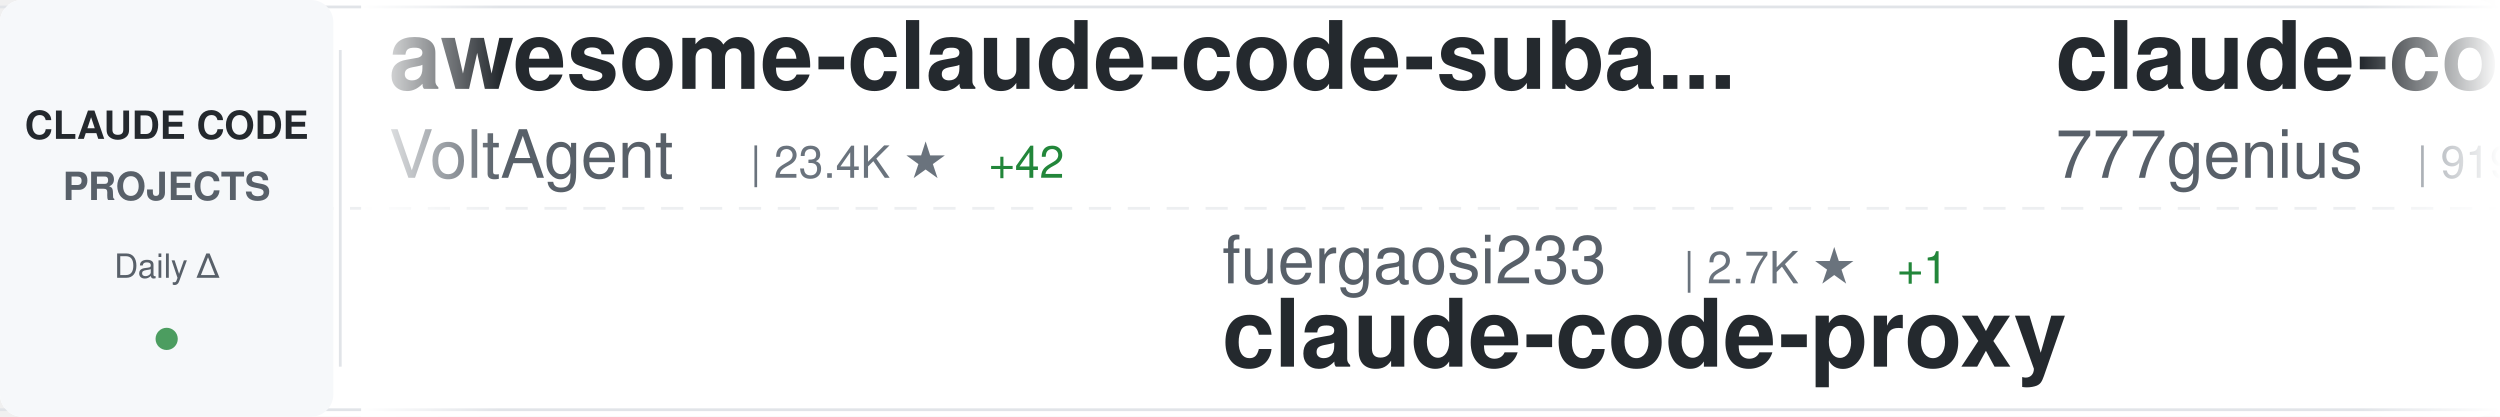
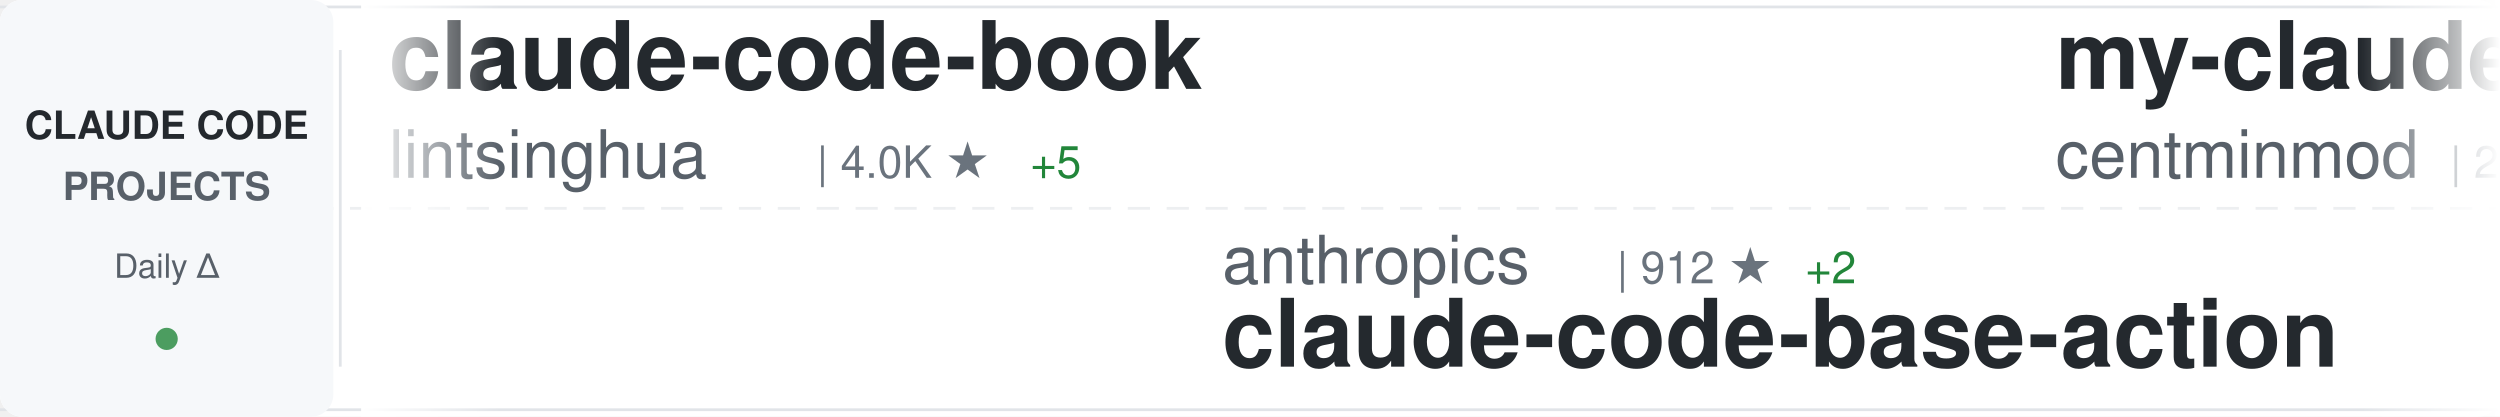
<svg xmlns="http://www.w3.org/2000/svg" width="900" height="150">
  <defs>
    <linearGradient id="awesomeLeftFade" x1="0%" y1="0%" x2="100%" y2="0%">
      <stop offset="0%" style="stop-color:#ffffff;stop-opacity:1" />
      <stop offset="100%" style="stop-color:#ffffff;stop-opacity:0" />
    </linearGradient>
    <linearGradient id="awesomeRightFade" x1="0%" y1="0%" x2="100%" y2="0%">
      <stop offset="0%" style="stop-color:#ffffff;stop-opacity:0" />
      <stop offset="100%" style="stop-color:#ffffff;stop-opacity:1" />
    </linearGradient>
  </defs>
  <rect width="900" height="150" fill="#ffffff" rx="8" />
  <rect x="0" y="2" width="900" height="1" fill="#e1e4e8" />
  <rect x="0" y="147" width="900" height="1" fill="#e1e4e8" />
  <line x1="0" y1="75" x2="900" y2="75" stroke="#e1e4e8" stroke-width="1" stroke-dasharray="8 6" opacity="0.6" />
  <rect x="0" y="0" width="120" height="150" fill="#f6f8fa" rx="8" />
  <text x="60" y="50" font-family="-apple-system, BlinkMacSystemFont, 'Segoe UI', Helvetica, Arial, sans-serif" font-size="14" font-weight="600" fill="#24292e" text-anchor="middle">CLAUDE CODE</text>
  <text x="60" y="72" font-family="-apple-system, BlinkMacSystemFont, 'Segoe UI', Helvetica, Arial, sans-serif" font-size="14" font-weight="600" fill="#586069" text-anchor="middle">PROJECTS</text>
  <text x="60" y="100" font-family="-apple-system, BlinkMacSystemFont, 'Segoe UI', Helvetica, Arial, sans-serif" font-size="12" font-weight="500" fill="#586069" text-anchor="middle">Daily Δ</text>
  <circle cx="60" cy="122" r="4" fill="#22863a" opacity="0.8" />
  <rect x="122" y="18" width="1" height="114" fill="#e1e4e8" />
  <clipPath id="awesomeTickerClip">
    <rect x="130" y="0" width="770" height="150" />
  </clipPath>
  <g clip-path="url(#awesomeTickerClip)">
    <g id="awesomeTickerItems">
      <animateTransform attributeName="transform" attributeType="XML" type="translate" from="0 0" to="-3000 0" dur="54s" repeatCount="indefinite" />
      <g transform="translate(0, 0)">
-         <text x="140" y="32" font-family="-apple-system, BlinkMacSystemFont, 'Segoe UI', Helvetica, Arial, sans-serif" font-size="34" font-weight="600" fill="#24292e">awesome-claude-code-suba...</text>
-         <text x="140" y="64" font-family="-apple-system, BlinkMacSystemFont, 'Segoe UI', Helvetica, Arial, sans-serif" font-size="24" font-weight="400" fill="#586069">VoltAgent</text>
-         <text x="270" y="64" font-family="-apple-system, BlinkMacSystemFont, 'Segoe UI', Helvetica, Arial, sans-serif" font-size="16" font-weight="500" fill="#6a737d">| 23.4K ★</text>
-         <text x="356" y="64" font-family="-apple-system, BlinkMacSystemFont, 'Segoe UI', Helvetica, Arial, sans-serif" font-size="16" font-weight="500" fill="#22863a"> +42</text>
+         <text x="140" y="32" font-family="-apple-system, BlinkMacSystemFont, 'Segoe UI', Helvetica, Arial, sans-serif" font-size="34" font-weight="600" fill="#24292e">claude-code-book</text>
+         <text x="140" y="64" font-family="-apple-system, BlinkMacSystemFont, 'Segoe UI', Helvetica, Arial, sans-serif" font-size="24" font-weight="400" fill="#586069">lintsinghua</text>
+         <text x="294" y="64" font-family="-apple-system, BlinkMacSystemFont, 'Segoe UI', Helvetica, Arial, sans-serif" font-size="16" font-weight="500" fill="#6a737d">| 4.0K ★</text>
+         <text x="371" y="64" font-family="-apple-system, BlinkMacSystemFont, 'Segoe UI', Helvetica, Arial, sans-serif" font-size="16" font-weight="500" fill="#22863a"> +5</text>
      </g>
      <g transform="translate(300, 0)">
-         <text x="140" y="102" font-family="-apple-system, BlinkMacSystemFont, 'Segoe UI', Helvetica, Arial, sans-serif" font-size="24" font-weight="400" fill="#586069">fuergaosi233</text>
-         <text x="306" y="102" font-family="-apple-system, BlinkMacSystemFont, 'Segoe UI', Helvetica, Arial, sans-serif" font-size="16" font-weight="500" fill="#6a737d">| 2.7K ★</text>
-         <text x="383" y="102" font-family="-apple-system, BlinkMacSystemFont, 'Segoe UI', Helvetica, Arial, sans-serif" font-size="16" font-weight="500" fill="#22863a"> +1</text>
-         <text x="140" y="132" font-family="-apple-system, BlinkMacSystemFont, 'Segoe UI', Helvetica, Arial, sans-serif" font-size="34" font-weight="600" fill="#24292e">claude-code-proxy</text>
+         <text x="140" y="102" font-family="-apple-system, BlinkMacSystemFont, 'Segoe UI', Helvetica, Arial, sans-serif" font-size="24" font-weight="400" fill="#586069">anthropics</text>
+         <text x="282" y="102" font-family="-apple-system, BlinkMacSystemFont, 'Segoe UI', Helvetica, Arial, sans-serif" font-size="16" font-weight="500" fill="#6a737d">| 912 ★</text>
+         <text x="350" y="102" font-family="-apple-system, BlinkMacSystemFont, 'Segoe UI', Helvetica, Arial, sans-serif" font-size="16" font-weight="500" fill="#22863a"> +2</text>
+         <text x="140" y="132" font-family="-apple-system, BlinkMacSystemFont, 'Segoe UI', Helvetica, Arial, sans-serif" font-size="34" font-weight="600" fill="#24292e">claude-code-base-action</text>
      </g>
      <g transform="translate(600, 0)">
-         <text x="140" y="32" font-family="-apple-system, BlinkMacSystemFont, 'Segoe UI', Helvetica, Arial, sans-serif" font-size="34" font-weight="600" fill="#24292e">claude-code-source-code</text>
-         <text x="140" y="64" font-family="-apple-system, BlinkMacSystemFont, 'Segoe UI', Helvetica, Arial, sans-serif" font-size="24" font-weight="400" fill="#586069">777genius</text>
-         <text x="270" y="64" font-family="-apple-system, BlinkMacSystemFont, 'Segoe UI', Helvetica, Arial, sans-serif" font-size="16" font-weight="500" fill="#6a737d">| 919 ★</text>
+         <text x="140" y="32" font-family="-apple-system, BlinkMacSystemFont, 'Segoe UI', Helvetica, Arial, sans-serif" font-size="34" font-weight="600" fill="#24292e">my-claude-code-setup</text>
+         <text x="140" y="64" font-family="-apple-system, BlinkMacSystemFont, 'Segoe UI', Helvetica, Arial, sans-serif" font-size="24" font-weight="400" fill="#586069">centminmod</text>
+         <text x="282" y="64" font-family="-apple-system, BlinkMacSystemFont, 'Segoe UI', Helvetica, Arial, sans-serif" font-size="16" font-weight="500" fill="#6a737d">| 2.5K ★</text>
+         <text x="359" y="64" font-family="-apple-system, BlinkMacSystemFont, 'Segoe UI', Helvetica, Arial, sans-serif" font-size="16" font-weight="500" fill="#22863a"> +4</text>
      </g>
      <g transform="translate(900, 0)">
-         <text x="140" y="102" font-family="-apple-system, BlinkMacSystemFont, 'Segoe UI', Helvetica, Arial, sans-serif" font-size="24" font-weight="400" fill="#586069">multica-ai</text>
-         <text x="282" y="102" font-family="-apple-system, BlinkMacSystemFont, 'Segoe UI', Helvetica, Arial, sans-serif" font-size="16" font-weight="500" fill="#6a737d">| 193.6K ★</text>
-         <text x="377" y="102" font-family="-apple-system, BlinkMacSystemFont, 'Segoe UI', Helvetica, Arial, sans-serif" font-size="16" font-weight="500" fill="#22863a"> +386</text>
-         <text x="140" y="132" font-family="-apple-system, BlinkMacSystemFont, 'Segoe UI', Helvetica, Arial, sans-serif" font-size="34" font-weight="600" fill="#24292e">andrej-karpathy-skills</text>
+         <text x="140" y="102" font-family="-apple-system, BlinkMacSystemFont, 'Segoe UI', Helvetica, Arial, sans-serif" font-size="24" font-weight="400" fill="#586069">VILA-Lab</text>
+         <text x="258" y="102" font-family="-apple-system, BlinkMacSystemFont, 'Segoe UI', Helvetica, Arial, sans-serif" font-size="16" font-weight="500" fill="#6a737d">| 1.9K ★</text>
+         <text x="335" y="102" font-family="-apple-system, BlinkMacSystemFont, 'Segoe UI', Helvetica, Arial, sans-serif" font-size="16" font-weight="500" fill="#22863a"> +19</text>
+         <text x="140" y="132" font-family="-apple-system, BlinkMacSystemFont, 'Segoe UI', Helvetica, Arial, sans-serif" font-size="34" font-weight="600" fill="#24292e">Dive-into-Claude-Code</text>
      </g>
      <g transform="translate(1200, 0)">
-         <text x="140" y="32" font-family="-apple-system, BlinkMacSystemFont, 'Segoe UI', Helvetica, Arial, sans-serif" font-size="34" font-weight="600" fill="#24292e">collection-claude-code-s...</text>
-         <text x="140" y="64" font-family="-apple-system, BlinkMacSystemFont, 'Segoe UI', Helvetica, Arial, sans-serif" font-size="24" font-weight="400" fill="#586069">chauncygu</text>
-         <text x="270" y="64" font-family="-apple-system, BlinkMacSystemFont, 'Segoe UI', Helvetica, Arial, sans-serif" font-size="16" font-weight="500" fill="#6a737d">| 2.8K ★</text>
-         <text x="347" y="64" font-family="-apple-system, BlinkMacSystemFont, 'Segoe UI', Helvetica, Arial, sans-serif" font-size="16" font-weight="500" fill="#22863a"> +2</text>
+         <text x="140" y="32" font-family="-apple-system, BlinkMacSystemFont, 'Segoe UI', Helvetica, Arial, sans-serif" font-size="34" font-weight="600" fill="#24292e">claude-code-local</text>
+         <text x="140" y="64" font-family="-apple-system, BlinkMacSystemFont, 'Segoe UI', Helvetica, Arial, sans-serif" font-size="24" font-weight="400" fill="#586069">nicedreamzapp</text>
+         <text x="318" y="64" font-family="-apple-system, BlinkMacSystemFont, 'Segoe UI', Helvetica, Arial, sans-serif" font-size="16" font-weight="500" fill="#6a737d">| 3.0K ★</text>
+         <text x="395" y="64" font-family="-apple-system, BlinkMacSystemFont, 'Segoe UI', Helvetica, Arial, sans-serif" font-size="16" font-weight="500" fill="#22863a"> +5</text>
      </g>
      <g transform="translate(1500, 0)">
-         <text x="140" y="102" font-family="-apple-system, BlinkMacSystemFont, 'Segoe UI', Helvetica, Arial, sans-serif" font-size="24" font-weight="400" fill="#586069">Windy3f3f3f3f</text>
-         <text x="318" y="102" font-family="-apple-system, BlinkMacSystemFont, 'Segoe UI', Helvetica, Arial, sans-serif" font-size="16" font-weight="500" fill="#6a737d">| 3.2K ★</text>
-         <text x="395" y="102" font-family="-apple-system, BlinkMacSystemFont, 'Segoe UI', Helvetica, Arial, sans-serif" font-size="16" font-weight="500" fill="#22863a"> +11</text>
-         <text x="140" y="132" font-family="-apple-system, BlinkMacSystemFont, 'Segoe UI', Helvetica, Arial, sans-serif" font-size="34" font-weight="600" fill="#24292e">how-claude-code-works</text>
+         <text x="140" y="102" font-family="-apple-system, BlinkMacSystemFont, 'Segoe UI', Helvetica, Arial, sans-serif" font-size="24" font-weight="400" fill="#586069">anthropics</text>
+         <text x="282" y="102" font-family="-apple-system, BlinkMacSystemFont, 'Segoe UI', Helvetica, Arial, sans-serif" font-size="16" font-weight="500" fill="#6a737d">| 162.2K ★</text>
+         <text x="377" y="102" font-family="-apple-system, BlinkMacSystemFont, 'Segoe UI', Helvetica, Arial, sans-serif" font-size="16" font-weight="500" fill="#22863a"> +399</text>
+         <text x="140" y="132" font-family="-apple-system, BlinkMacSystemFont, 'Segoe UI', Helvetica, Arial, sans-serif" font-size="34" font-weight="600" fill="#24292e">skills</text>
      </g>
      <g transform="translate(1800, 0)">
-         <text x="140" y="32" font-family="-apple-system, BlinkMacSystemFont, 'Segoe UI', Helvetica, Arial, sans-serif" font-size="34" font-weight="600" fill="#24292e">claude-code-engineering</text>
-         <text x="140" y="64" font-family="-apple-system, BlinkMacSystemFont, 'Segoe UI', Helvetica, Arial, sans-serif" font-size="24" font-weight="400" fill="#586069">huangjia2019</text>
-         <text x="306" y="64" font-family="-apple-system, BlinkMacSystemFont, 'Segoe UI', Helvetica, Arial, sans-serif" font-size="16" font-weight="500" fill="#6a737d">| 990 ★</text>
-         <text x="374" y="64" font-family="-apple-system, BlinkMacSystemFont, 'Segoe UI', Helvetica, Arial, sans-serif" font-size="16" font-weight="500" fill="#22863a"> +5</text>
+         <text x="140" y="32" font-family="-apple-system, BlinkMacSystemFont, 'Segoe UI', Helvetica, Arial, sans-serif" font-size="34" font-weight="600" fill="#24292e">claude-code-source-build</text>
+         <text x="140" y="64" font-family="-apple-system, BlinkMacSystemFont, 'Segoe UI', Helvetica, Arial, sans-serif" font-size="24" font-weight="400" fill="#586069">andrew-kramer-inno</text>
+         <text x="378" y="64" font-family="-apple-system, BlinkMacSystemFont, 'Segoe UI', Helvetica, Arial, sans-serif" font-size="16" font-weight="500" fill="#6a737d">| 595 ★</text>
      </g>
      <g transform="translate(2100, 0)">
-         <text x="140" y="102" font-family="-apple-system, BlinkMacSystemFont, 'Segoe UI', Helvetica, Arial, sans-serif" font-size="24" font-weight="400" fill="#586069">guanshan</text>
-         <text x="258" y="102" font-family="-apple-system, BlinkMacSystemFont, 'Segoe UI', Helvetica, Arial, sans-serif" font-size="16" font-weight="500" fill="#6a737d">| 61 ★</text>
-         <text x="140" y="132" font-family="-apple-system, BlinkMacSystemFont, 'Segoe UI', Helvetica, Arial, sans-serif" font-size="34" font-weight="600" fill="#24292e">ClaudeCode</text>
+         <text x="140" y="102" font-family="-apple-system, BlinkMacSystemFont, 'Segoe UI', Helvetica, Arial, sans-serif" font-size="24" font-weight="400" fill="#586069">alejandrobalderas</text>
+         <text x="366" y="102" font-family="-apple-system, BlinkMacSystemFont, 'Segoe UI', Helvetica, Arial, sans-serif" font-size="16" font-weight="500" fill="#6a737d">| 2.7K ★</text>
+         <text x="443" y="102" font-family="-apple-system, BlinkMacSystemFont, 'Segoe UI', Helvetica, Arial, sans-serif" font-size="16" font-weight="500" fill="#22863a"> +2</text>
+         <text x="140" y="132" font-family="-apple-system, BlinkMacSystemFont, 'Segoe UI', Helvetica, Arial, sans-serif" font-size="34" font-weight="600" fill="#24292e">claude-code-from-source</text>
      </g>
      <g transform="translate(2400, 0)">
-         <text x="140" y="32" font-family="-apple-system, BlinkMacSystemFont, 'Segoe UI', Helvetica, Arial, sans-serif" font-size="34" font-weight="600" fill="#24292e">claude-code-analysis</text>
-         <text x="140" y="64" font-family="-apple-system, BlinkMacSystemFont, 'Segoe UI', Helvetica, Arial, sans-serif" font-size="24" font-weight="400" fill="#586069">liuup</text>
-         <text x="222" y="64" font-family="-apple-system, BlinkMacSystemFont, 'Segoe UI', Helvetica, Arial, sans-serif" font-size="16" font-weight="500" fill="#6a737d">| 3.6K ★</text>
-         <text x="299" y="64" font-family="-apple-system, BlinkMacSystemFont, 'Segoe UI', Helvetica, Arial, sans-serif" font-size="16" font-weight="500" fill="#22863a"> +12</text>
+         <text x="140" y="32" font-family="-apple-system, BlinkMacSystemFont, 'Segoe UI', Helvetica, Arial, sans-serif" font-size="34" font-weight="600" fill="#24292e">claude-howto</text>
+         <text x="140" y="64" font-family="-apple-system, BlinkMacSystemFont, 'Segoe UI', Helvetica, Arial, sans-serif" font-size="24" font-weight="400" fill="#586069">luongnv89</text>
+         <text x="270" y="64" font-family="-apple-system, BlinkMacSystemFont, 'Segoe UI', Helvetica, Arial, sans-serif" font-size="16" font-weight="500" fill="#6a737d">| 39.9K ★</text>
+         <text x="356" y="64" font-family="-apple-system, BlinkMacSystemFont, 'Segoe UI', Helvetica, Arial, sans-serif" font-size="16" font-weight="500" fill="#22863a"> +17</text>
      </g>
      <g transform="translate(2700, 0)">
-         <text x="140" y="102" font-family="-apple-system, BlinkMacSystemFont, 'Segoe UI', Helvetica, Arial, sans-serif" font-size="24" font-weight="400" fill="#586069">pedrohcgs</text>
-         <text x="270" y="102" font-family="-apple-system, BlinkMacSystemFont, 'Segoe UI', Helvetica, Arial, sans-serif" font-size="16" font-weight="500" fill="#6a737d">| 1.4K ★</text>
-         <text x="347" y="102" font-family="-apple-system, BlinkMacSystemFont, 'Segoe UI', Helvetica, Arial, sans-serif" font-size="16" font-weight="500" fill="#22863a"> +2</text>
-         <text x="140" y="132" font-family="-apple-system, BlinkMacSystemFont, 'Segoe UI', Helvetica, Arial, sans-serif" font-size="34" font-weight="600" fill="#24292e">claude-code-my-workflow</text>
+         <text x="140" y="102" font-family="-apple-system, BlinkMacSystemFont, 'Segoe UI', Helvetica, Arial, sans-serif" font-size="24" font-weight="400" fill="#586069">rohitg00</text>
+         <text x="258" y="102" font-family="-apple-system, BlinkMacSystemFont, 'Segoe UI', Helvetica, Arial, sans-serif" font-size="16" font-weight="500" fill="#6a737d">| 2.3K ★</text>
+         <text x="335" y="102" font-family="-apple-system, BlinkMacSystemFont, 'Segoe UI', Helvetica, Arial, sans-serif" font-size="16" font-weight="500" fill="#22863a"> +8</text>
+         <text x="140" y="132" font-family="-apple-system, BlinkMacSystemFont, 'Segoe UI', Helvetica, Arial, sans-serif" font-size="34" font-weight="600" fill="#24292e">awesome-claude-code-tool...</text>
      </g>
      <g transform="translate(3000, 0)">
-         <text x="140" y="32" font-family="-apple-system, BlinkMacSystemFont, 'Segoe UI', Helvetica, Arial, sans-serif" font-size="34" font-weight="600" fill="#24292e">awesome-claude-code-suba...</text>
-         <text x="140" y="64" font-family="-apple-system, BlinkMacSystemFont, 'Segoe UI', Helvetica, Arial, sans-serif" font-size="24" font-weight="400" fill="#586069">VoltAgent</text>
-         <text x="270" y="64" font-family="-apple-system, BlinkMacSystemFont, 'Segoe UI', Helvetica, Arial, sans-serif" font-size="16" font-weight="500" fill="#6a737d">| 23.4K ★</text>
-         <text x="356" y="64" font-family="-apple-system, BlinkMacSystemFont, 'Segoe UI', Helvetica, Arial, sans-serif" font-size="16" font-weight="500" fill="#22863a"> +42</text>
+         <text x="140" y="32" font-family="-apple-system, BlinkMacSystemFont, 'Segoe UI', Helvetica, Arial, sans-serif" font-size="34" font-weight="600" fill="#24292e">claude-code-book</text>
+         <text x="140" y="64" font-family="-apple-system, BlinkMacSystemFont, 'Segoe UI', Helvetica, Arial, sans-serif" font-size="24" font-weight="400" fill="#586069">lintsinghua</text>
+         <text x="294" y="64" font-family="-apple-system, BlinkMacSystemFont, 'Segoe UI', Helvetica, Arial, sans-serif" font-size="16" font-weight="500" fill="#6a737d">| 4.0K ★</text>
+         <text x="371" y="64" font-family="-apple-system, BlinkMacSystemFont, 'Segoe UI', Helvetica, Arial, sans-serif" font-size="16" font-weight="500" fill="#22863a"> +5</text>
      </g>
      <g transform="translate(3300, 0)">
-         <text x="140" y="102" font-family="-apple-system, BlinkMacSystemFont, 'Segoe UI', Helvetica, Arial, sans-serif" font-size="24" font-weight="400" fill="#586069">fuergaosi233</text>
-         <text x="306" y="102" font-family="-apple-system, BlinkMacSystemFont, 'Segoe UI', Helvetica, Arial, sans-serif" font-size="16" font-weight="500" fill="#6a737d">| 2.7K ★</text>
-         <text x="383" y="102" font-family="-apple-system, BlinkMacSystemFont, 'Segoe UI', Helvetica, Arial, sans-serif" font-size="16" font-weight="500" fill="#22863a"> +1</text>
-         <text x="140" y="132" font-family="-apple-system, BlinkMacSystemFont, 'Segoe UI', Helvetica, Arial, sans-serif" font-size="34" font-weight="600" fill="#24292e">claude-code-proxy</text>
+         <text x="140" y="102" font-family="-apple-system, BlinkMacSystemFont, 'Segoe UI', Helvetica, Arial, sans-serif" font-size="24" font-weight="400" fill="#586069">anthropics</text>
+         <text x="282" y="102" font-family="-apple-system, BlinkMacSystemFont, 'Segoe UI', Helvetica, Arial, sans-serif" font-size="16" font-weight="500" fill="#6a737d">| 912 ★</text>
+         <text x="350" y="102" font-family="-apple-system, BlinkMacSystemFont, 'Segoe UI', Helvetica, Arial, sans-serif" font-size="16" font-weight="500" fill="#22863a"> +2</text>
+         <text x="140" y="132" font-family="-apple-system, BlinkMacSystemFont, 'Segoe UI', Helvetica, Arial, sans-serif" font-size="34" font-weight="600" fill="#24292e">claude-code-base-action</text>
      </g>
      <g transform="translate(3600, 0)">
-         <text x="140" y="32" font-family="-apple-system, BlinkMacSystemFont, 'Segoe UI', Helvetica, Arial, sans-serif" font-size="34" font-weight="600" fill="#24292e">claude-code-source-code</text>
-         <text x="140" y="64" font-family="-apple-system, BlinkMacSystemFont, 'Segoe UI', Helvetica, Arial, sans-serif" font-size="24" font-weight="400" fill="#586069">777genius</text>
-         <text x="270" y="64" font-family="-apple-system, BlinkMacSystemFont, 'Segoe UI', Helvetica, Arial, sans-serif" font-size="16" font-weight="500" fill="#6a737d">| 919 ★</text>
+         <text x="140" y="32" font-family="-apple-system, BlinkMacSystemFont, 'Segoe UI', Helvetica, Arial, sans-serif" font-size="34" font-weight="600" fill="#24292e">my-claude-code-setup</text>
+         <text x="140" y="64" font-family="-apple-system, BlinkMacSystemFont, 'Segoe UI', Helvetica, Arial, sans-serif" font-size="24" font-weight="400" fill="#586069">centminmod</text>
+         <text x="282" y="64" font-family="-apple-system, BlinkMacSystemFont, 'Segoe UI', Helvetica, Arial, sans-serif" font-size="16" font-weight="500" fill="#6a737d">| 2.5K ★</text>
+         <text x="359" y="64" font-family="-apple-system, BlinkMacSystemFont, 'Segoe UI', Helvetica, Arial, sans-serif" font-size="16" font-weight="500" fill="#22863a"> +4</text>
      </g>
      <g transform="translate(3900, 0)">
-         <text x="140" y="102" font-family="-apple-system, BlinkMacSystemFont, 'Segoe UI', Helvetica, Arial, sans-serif" font-size="24" font-weight="400" fill="#586069">multica-ai</text>
-         <text x="282" y="102" font-family="-apple-system, BlinkMacSystemFont, 'Segoe UI', Helvetica, Arial, sans-serif" font-size="16" font-weight="500" fill="#6a737d">| 193.6K ★</text>
-         <text x="377" y="102" font-family="-apple-system, BlinkMacSystemFont, 'Segoe UI', Helvetica, Arial, sans-serif" font-size="16" font-weight="500" fill="#22863a"> +386</text>
-         <text x="140" y="132" font-family="-apple-system, BlinkMacSystemFont, 'Segoe UI', Helvetica, Arial, sans-serif" font-size="34" font-weight="600" fill="#24292e">andrej-karpathy-skills</text>
+         <text x="140" y="102" font-family="-apple-system, BlinkMacSystemFont, 'Segoe UI', Helvetica, Arial, sans-serif" font-size="24" font-weight="400" fill="#586069">VILA-Lab</text>
+         <text x="258" y="102" font-family="-apple-system, BlinkMacSystemFont, 'Segoe UI', Helvetica, Arial, sans-serif" font-size="16" font-weight="500" fill="#6a737d">| 1.9K ★</text>
+         <text x="335" y="102" font-family="-apple-system, BlinkMacSystemFont, 'Segoe UI', Helvetica, Arial, sans-serif" font-size="16" font-weight="500" fill="#22863a"> +19</text>
+         <text x="140" y="132" font-family="-apple-system, BlinkMacSystemFont, 'Segoe UI', Helvetica, Arial, sans-serif" font-size="34" font-weight="600" fill="#24292e">Dive-into-Claude-Code</text>
      </g>
    </g>
  </g>
  <rect x="130" y="0" width="50" height="150" fill="url(#awesomeLeftFade)" />
  <rect x="850" y="0" width="50" height="150" fill="url(#awesomeRightFade)" />
</svg>
